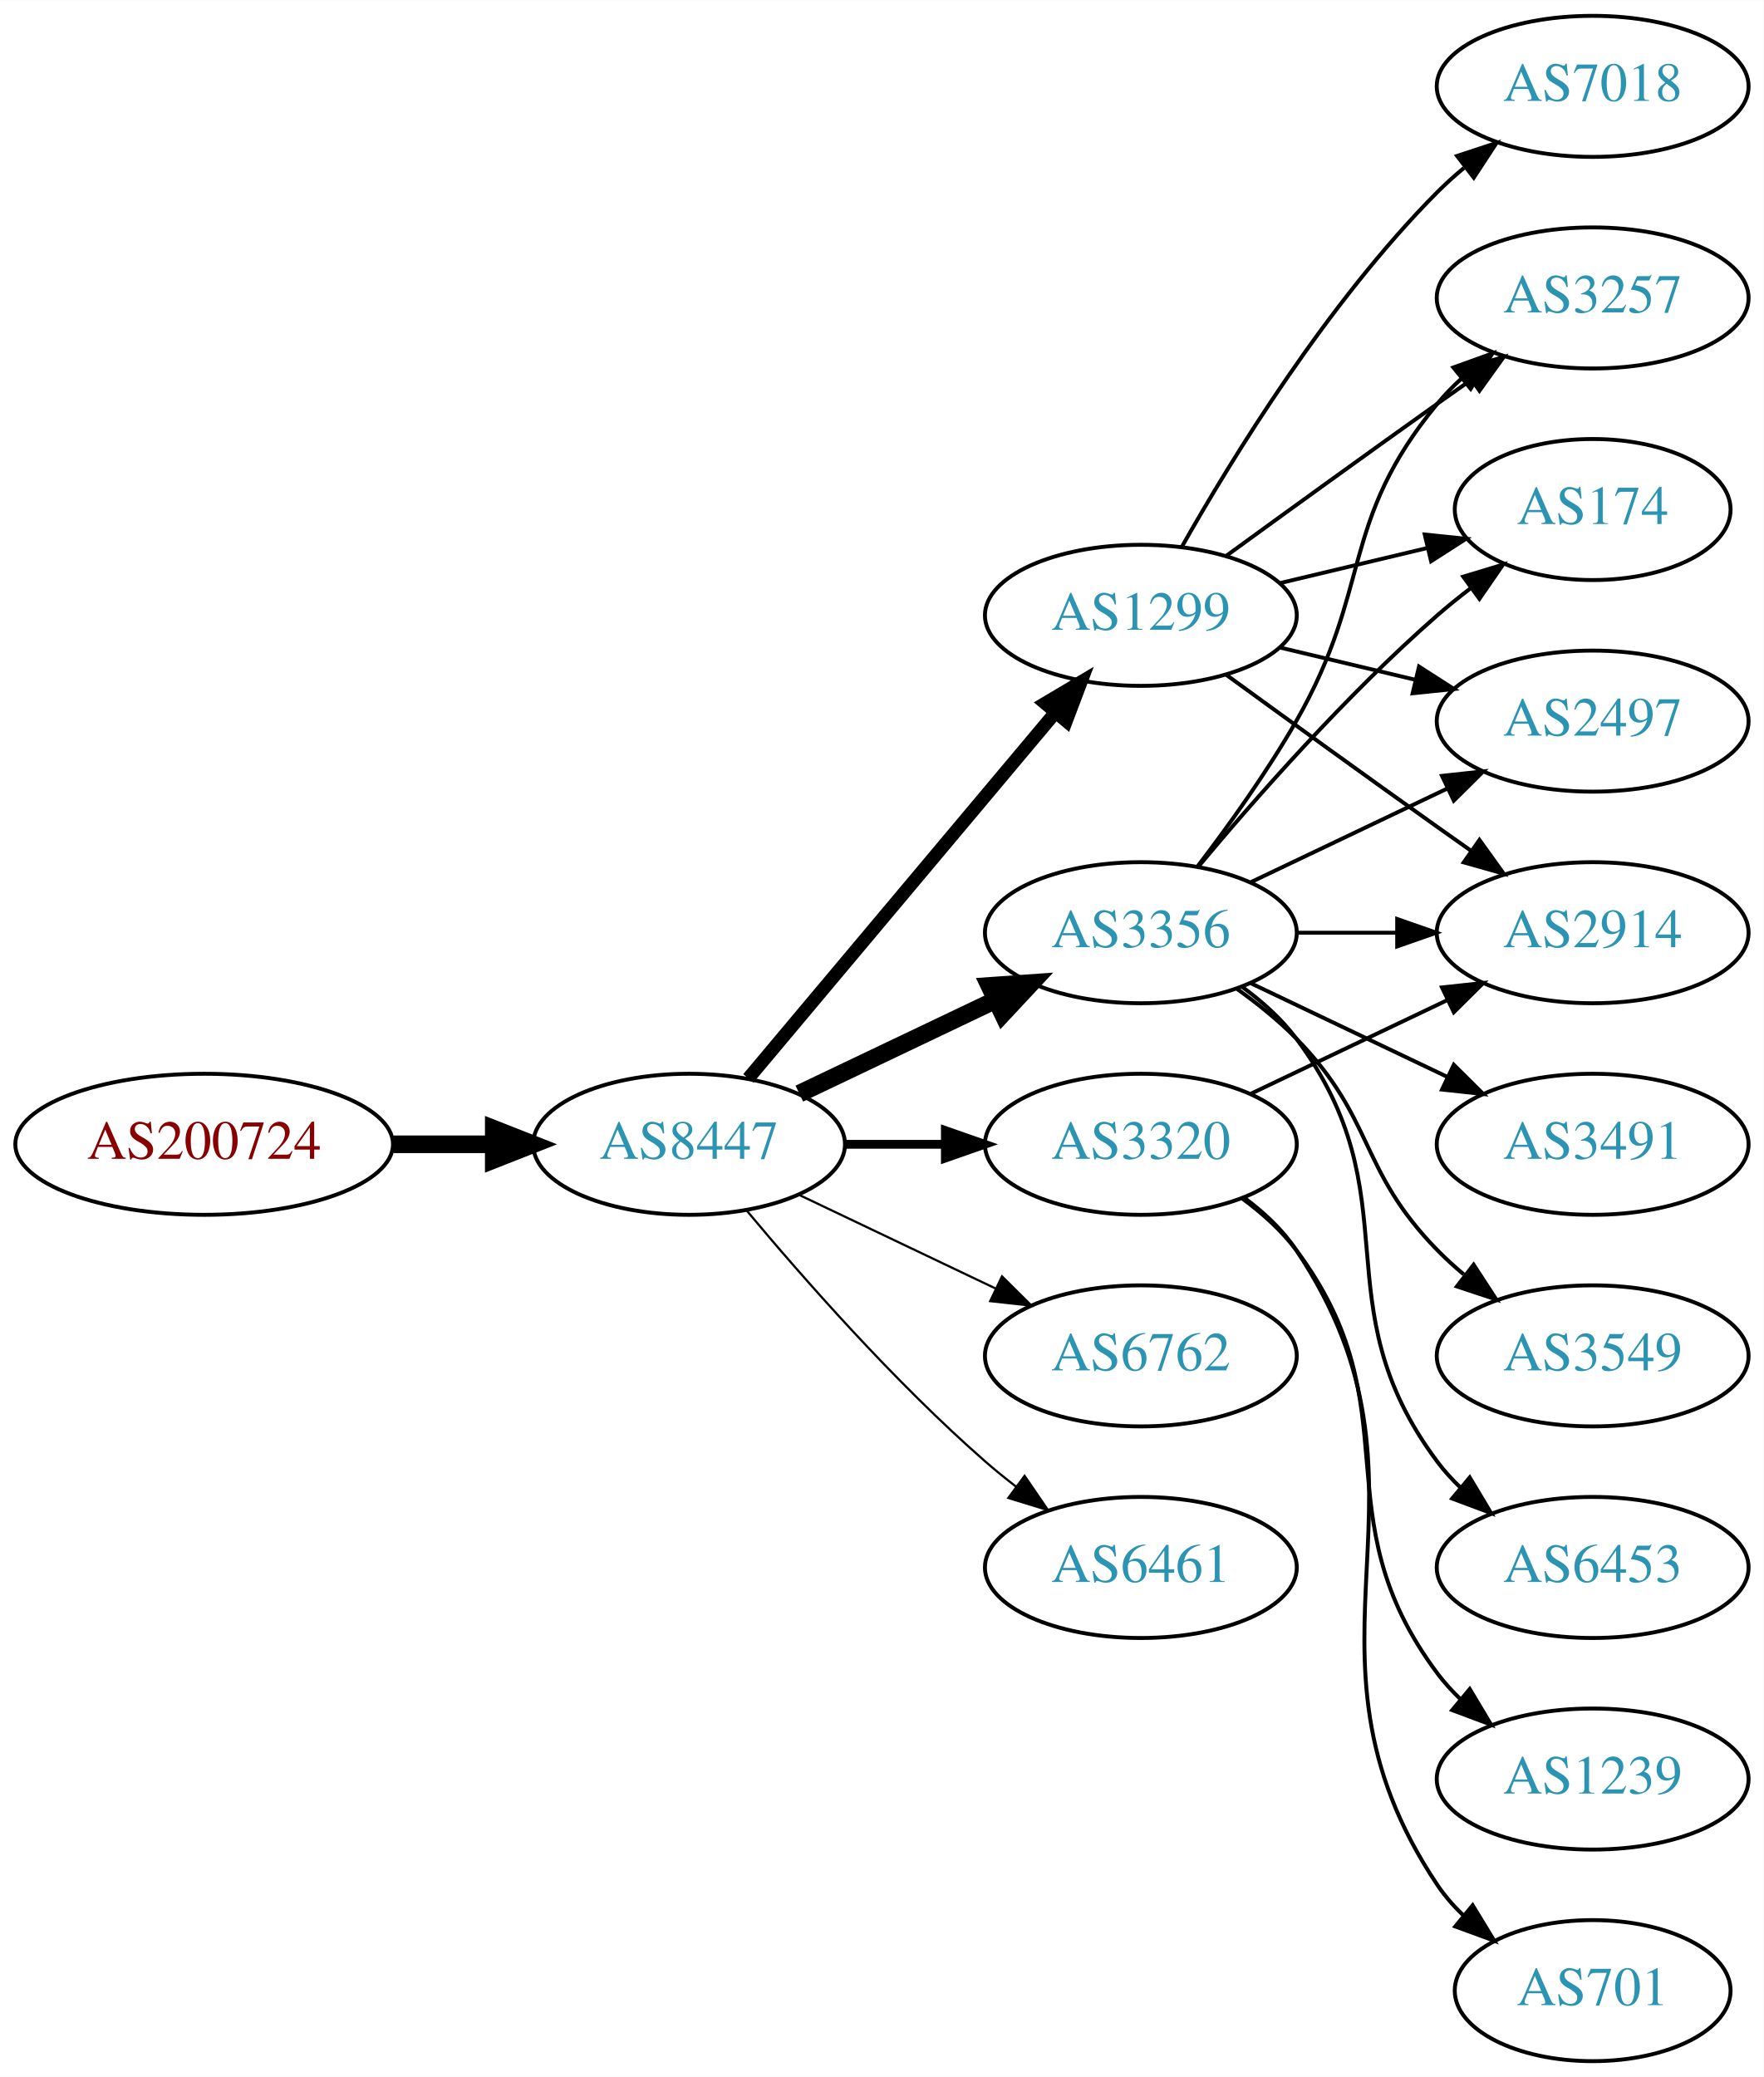
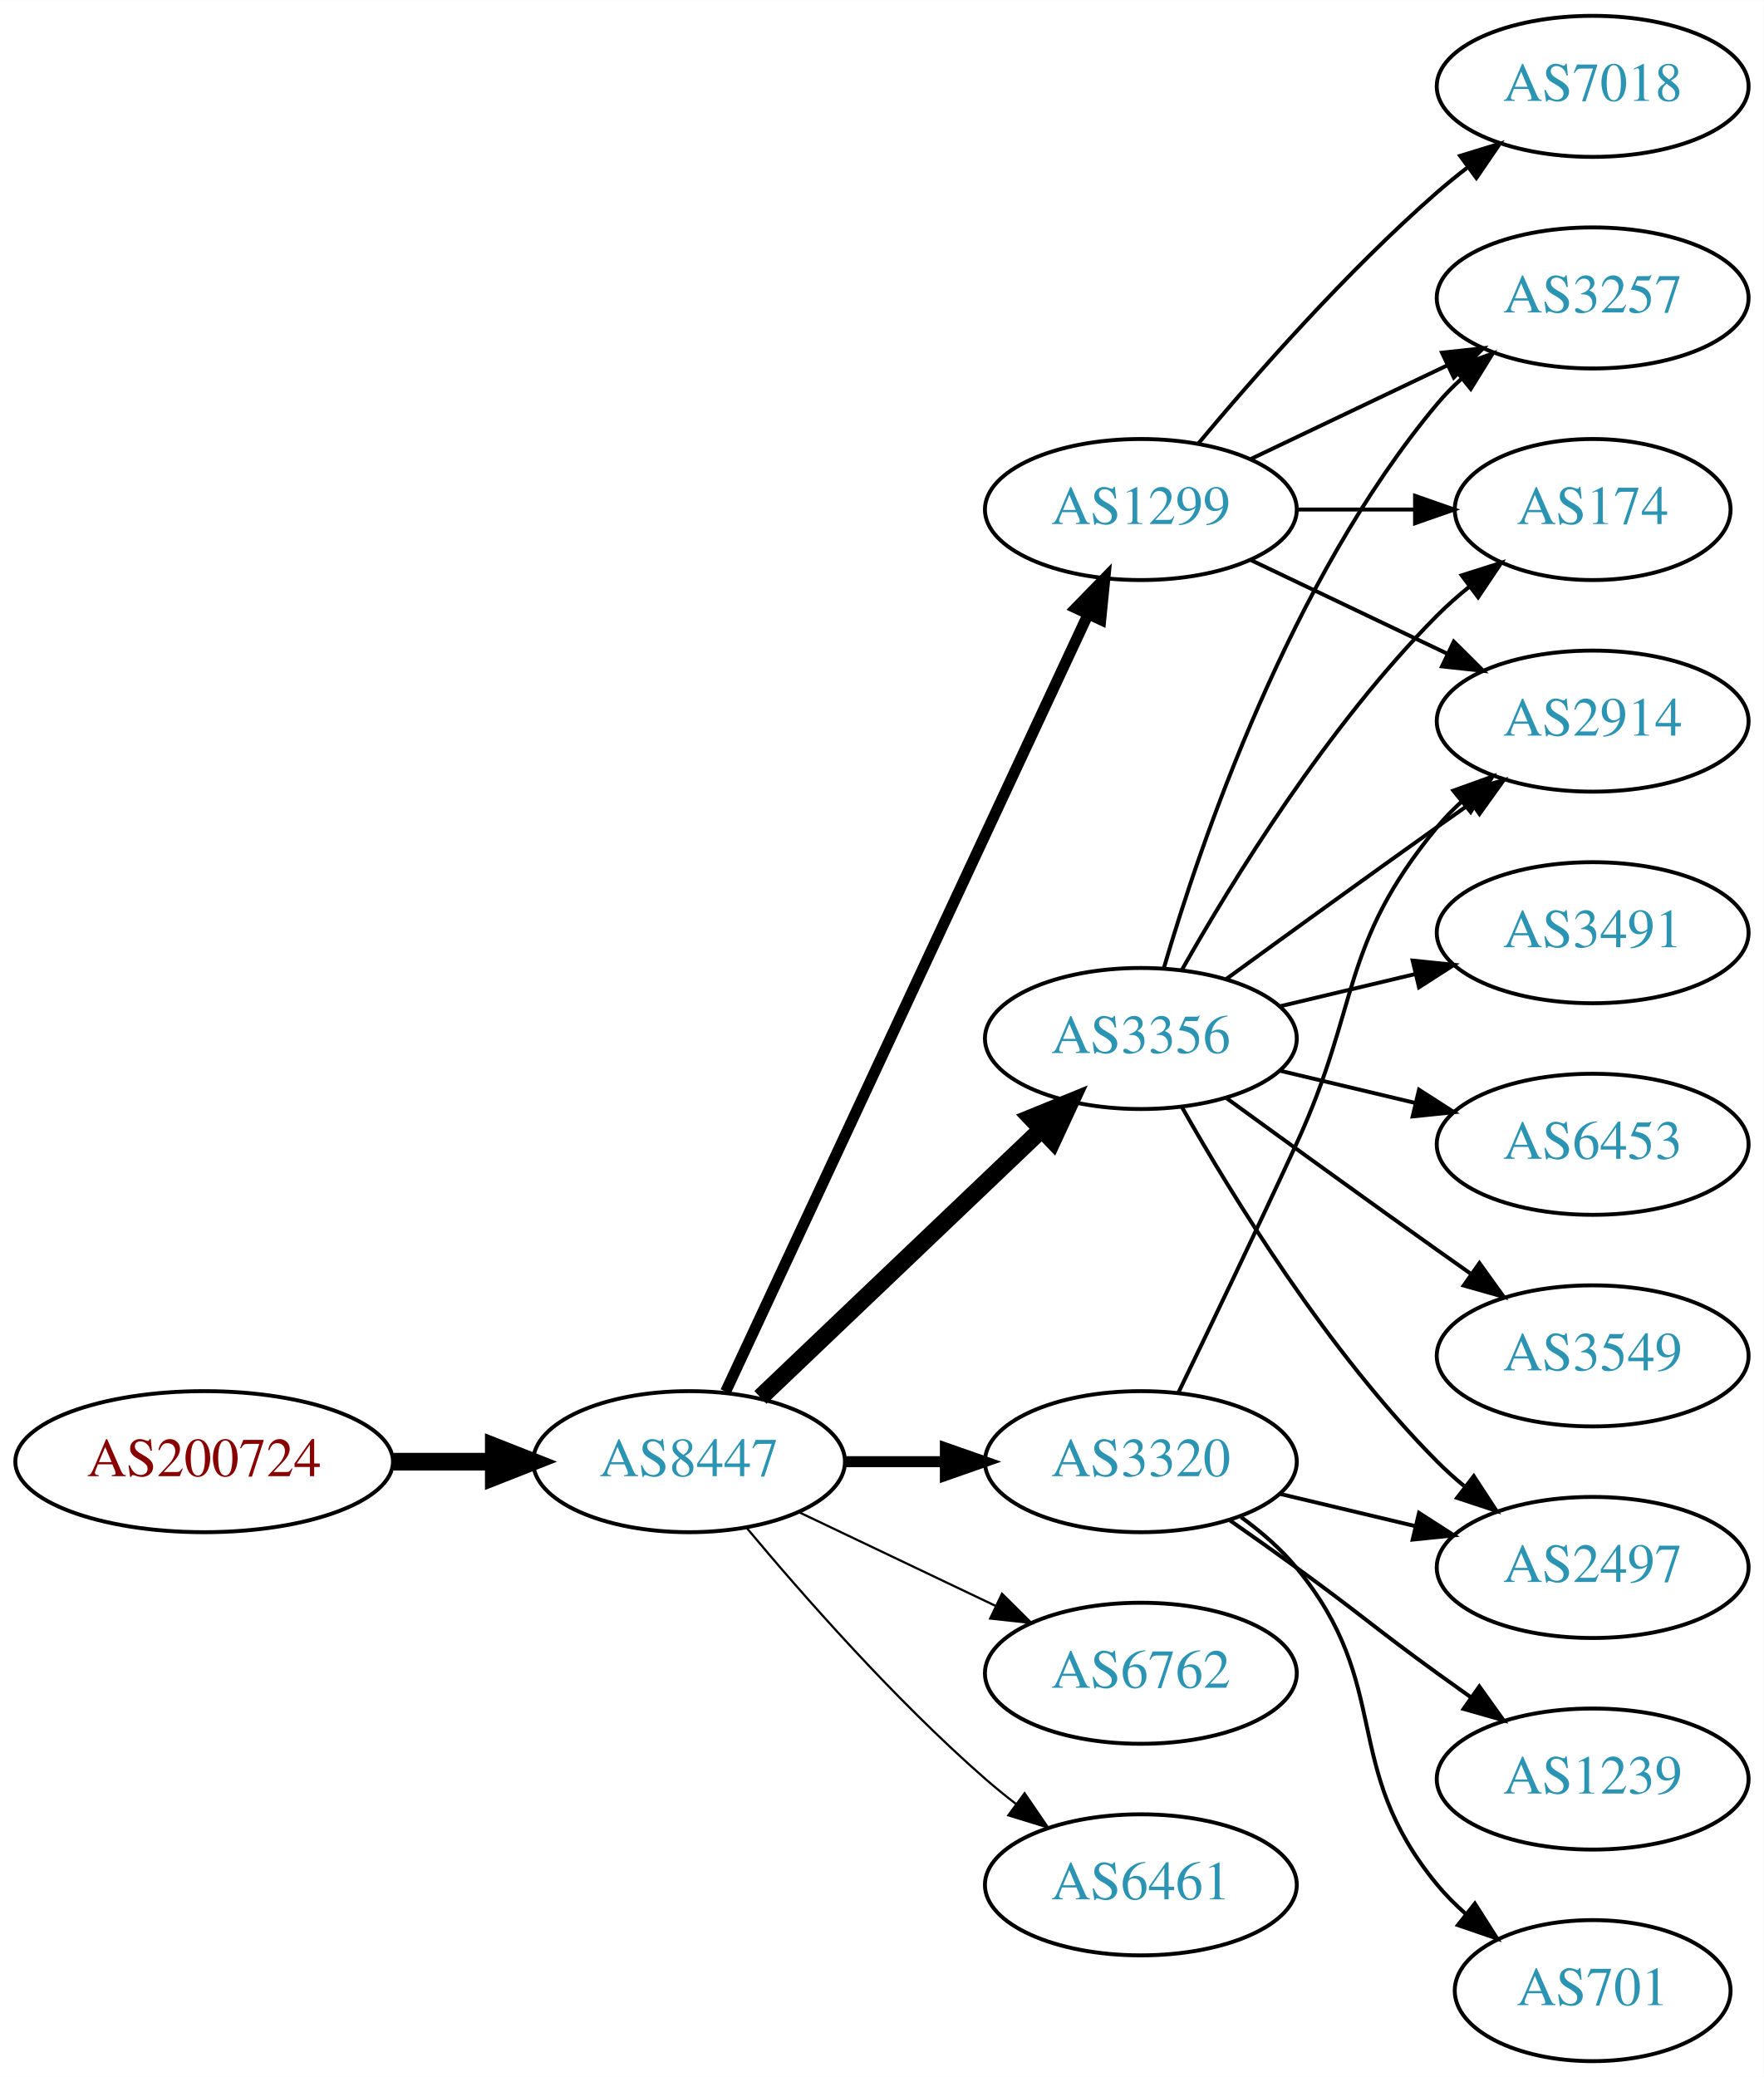
<svg xmlns="http://www.w3.org/2000/svg" xmlns:xlink="http://www.w3.org/1999/xlink" width="450pt" height="530pt" viewBox="0.00 0.00 450.07 530.00">
  <g id="graph0" class="graph" transform="scale(1 1) rotate(0) translate(4 526)">
    <polygon fill="white" stroke="none" points="-4,4 -4,-526 446.07,-526 446.07,4 -4,4" />
    <g id="node1" class="node">
      <g id="a_node1">
        <a xlink:href="/asn/200724" xlink:title="AS200724 ~ MTEL Austrija GmbH [AT]">
-           <ellipse fill="#ffffff" stroke="black" cx="48.096" cy="-234" rx="48.192" ry="18" />
-           <text text-anchor="middle" x="48.096" y="-230.3" font-family="Times,serif" font-size="14.00" fill="#880000">AS200724</text>
+           <ellipse fill="#ffffff" stroke="black" cx="48.096" cy="-153" rx="48.192" ry="18" />
+           <text text-anchor="middle" x="48.096" y="-149.3" font-family="Times,serif" font-size="14.00" fill="#880000">AS200724</text>
        </a>
      </g>
    </g>
    <g id="node2" class="node">
      <g id="a_node2">
        <a xlink:href="/asn/8447" xlink:title="AS8447 ~ A1 Telekom Austria AG [AT]">
-           <ellipse fill="#ffffff" stroke="black" cx="171.838" cy="-234" rx="39.794" ry="18" />
-           <text text-anchor="middle" x="171.838" y="-230.3" font-family="Times,serif" font-size="14.00" fill="#2c94b3">AS8447</text>
+           <ellipse fill="#ffffff" stroke="black" cx="171.838" cy="-153" rx="39.794" ry="18" />
+           <text text-anchor="middle" x="171.838" y="-149.3" font-family="Times,serif" font-size="14.00" fill="#2c94b3">AS8447</text>
        </a>
      </g>
    </g>
    <g id="edge1" class="edge">
-       <path fill="none" stroke="black" stroke-width="4.5" d="M96.513,-234C104.867,-234 113.577,-234 121.969,-234" />
-       <polygon fill="black" stroke="black" stroke-width="4.5" points="122.004,-237.938 132.004,-234 122.004,-230.063 122.004,-237.938" />
+       <path fill="none" stroke="black" stroke-width="4.5" d="M96.513,-153C104.867,-153 113.577,-153 121.969,-153" />
+       <polygon fill="black" stroke="black" stroke-width="4.5" points="122.004,-156.938 132.004,-153 122.004,-149.063 122.004,-156.938" />
    </g>
    <g id="node3" class="node">
      <g id="a_node3">
        <a xlink:href="/asn/1299" xlink:title="AS1299 ~ Telia Carrier [EU]">
-           <ellipse fill="#ffffff" stroke="black" cx="287.131" cy="-369" rx="39.794" ry="18" />
-           <text text-anchor="middle" x="287.131" y="-365.3" font-family="Times,serif" font-size="14.00" fill="#2c94b3">AS1299</text>
+           <ellipse fill="#ffffff" stroke="black" cx="287.131" cy="-396" rx="39.794" ry="18" />
+           <text text-anchor="middle" x="287.131" y="-392.3" font-family="Times,serif" font-size="14.00" fill="#2c94b3">AS1299</text>
        </a>
      </g>
    </g>
    <g id="edge2" class="edge">
-       <path fill="none" stroke="black" stroke-width="3.375" d="M186.958,-250.825C206.632,-274.269 242.436,-316.934 265.215,-344.076" />
-       <polygon fill="black" stroke="black" stroke-width="3.375" points="262.724,-346.553 271.833,-351.963 268.086,-342.053 262.724,-346.553" />
+       <path fill="none" stroke="black" stroke-width="2.812" d="M181.169,-170.868C200.858,-213.101 250.358,-319.272 273.649,-369.227" />
+       <polygon fill="black" stroke="black" stroke-width="2.812" points="270.543,-370.849 277.941,-378.433 276.887,-367.891 270.543,-370.849" />
    </g>
    <g id="node4" class="node">
      <g id="a_node4">
-         <a xlink:href="/asn/3320" xlink:title="AS3320 ~ DTAG [DE]">
-           <ellipse fill="#ffffff" stroke="black" cx="287.131" cy="-234" rx="39.794" ry="18" />
-           <text text-anchor="middle" x="287.131" y="-230.3" font-family="Times,serif" font-size="14.00" fill="#2c94b3">AS3320</text>
+         <a xlink:href="/asn/3356" xlink:title="AS3356 ~ Level 3 Parent, LLC [US]">
+           <ellipse fill="#ffffff" stroke="black" cx="287.131" cy="-261" rx="39.794" ry="18" />
+           <text text-anchor="middle" x="287.131" y="-257.3" font-family="Times,serif" font-size="14.00" fill="#2c94b3">AS3356</text>
        </a>
      </g>
    </g>
    <g id="edge3" class="edge">
-       <path fill="none" stroke="black" stroke-width="2.25" d="M211.51,-234C219.713,-234 228.477,-234 237.009,-234" />
-       <polygon fill="black" stroke="black" stroke-width="2.25" points="237.248,-237.5 247.248,-234 237.248,-230.5 237.248,-237.5" />
+       <path fill="none" stroke="black" stroke-width="4.5" d="M190.045,-169.403C209.12,-187.587 240.04,-217.063 261.638,-237.651" />
+       <polygon fill="black" stroke="black" stroke-width="4.5" points="259.178,-240.747 269.133,-244.797 264.612,-235.047 259.178,-240.747" />
    </g>
    <g id="node5" class="node">
      <g id="a_node5">
-         <a xlink:href="/asn/3356" xlink:title="AS3356 ~ Level 3 Parent, LLC [US]">
-           <ellipse fill="#ffffff" stroke="black" cx="287.131" cy="-288" rx="39.794" ry="18" />
-           <text text-anchor="middle" x="287.131" y="-284.3" font-family="Times,serif" font-size="14.00" fill="#2c94b3">AS3356</text>
+         <a xlink:href="/asn/6762" xlink:title="AS6762 ~ TELECOM ITALIA SPARKLE S.p.A. [IT]">
+           <ellipse fill="#ffffff" stroke="black" cx="287.131" cy="-99" rx="39.794" ry="18" />
+           <text text-anchor="middle" x="287.131" y="-95.3" font-family="Times,serif" font-size="14.00" fill="#2c94b3">AS6762</text>
        </a>
      </g>
    </g>
    <g id="edge4" class="edge">
-       <path fill="none" stroke="black" stroke-width="4.5" d="M199.974,-246.934C214.968,-254.081 233.789,-263.052 250.013,-270.785" />
-       <polygon fill="black" stroke="black" stroke-width="4.5" points="248.495,-274.423 259.216,-275.171 251.883,-267.314 248.495,-274.423" />
+       <path fill="none" stroke="black" stroke-width="0.562" d="M199.974,-140.066C214.968,-132.919 233.789,-123.948 250.013,-116.215" />
+       <polygon fill="black" stroke="black" stroke-width="0.562" points="251.695,-119.291 259.216,-111.829 248.683,-112.972 251.695,-119.291" />
    </g>
    <g id="node6" class="node">
      <g id="a_node6">
-         <a xlink:href="/asn/6762" xlink:title="AS6762 ~ TELECOM ITALIA SPARKLE S.p.A. [IT]">
-           <ellipse fill="#ffffff" stroke="black" cx="287.131" cy="-180" rx="39.794" ry="18" />
-           <text text-anchor="middle" x="287.131" y="-176.3" font-family="Times,serif" font-size="14.00" fill="#2c94b3">AS6762</text>
+         <a xlink:href="/asn/3320" xlink:title="AS3320 ~ DTAG [DE]">
+           <ellipse fill="#ffffff" stroke="black" cx="287.131" cy="-153" rx="39.794" ry="18" />
+           <text text-anchor="middle" x="287.131" y="-149.3" font-family="Times,serif" font-size="14.00" fill="#2c94b3">AS3320</text>
        </a>
      </g>
    </g>
    <g id="edge5" class="edge">
-       <path fill="none" stroke="black" stroke-width="0.562" d="M199.974,-221.066C214.968,-213.919 233.789,-204.948 250.013,-197.215" />
-       <polygon fill="black" stroke="black" stroke-width="0.562" points="251.695,-200.291 259.216,-192.829 248.683,-193.972 251.695,-200.291" />
+       <path fill="none" stroke="black" stroke-width="2.812" d="M211.51,-153C219.713,-153 228.477,-153 237.009,-153" />
+       <polygon fill="black" stroke="black" stroke-width="2.812" points="237.248,-156.5 247.248,-153 237.248,-149.5 237.248,-156.5" />
    </g>
    <g id="node7" class="node">
      <g id="a_node7">
        <a xlink:href="/asn/6461" xlink:title="AS6461 ~ Zayo Bandwidth [US]">
-           <ellipse fill="#ffffff" stroke="black" cx="287.131" cy="-126" rx="39.794" ry="18" />
-           <text text-anchor="middle" x="287.131" y="-122.3" font-family="Times,serif" font-size="14.00" fill="#2c94b3">AS6461</text>
+           <ellipse fill="#ffffff" stroke="black" cx="287.131" cy="-45" rx="39.794" ry="18" />
+           <text text-anchor="middle" x="287.131" y="-41.3" font-family="Times,serif" font-size="14.00" fill="#2c94b3">AS6461</text>
        </a>
      </g>
    </g>
    <g id="edge6" class="edge">
-       <path fill="none" stroke="black" stroke-width="0.562" d="M186.468,-217.183C200.751,-200.071 224.297,-173.255 247.484,-153 249.95,-150.846 252.589,-148.706 255.286,-146.628" />
-       <polygon fill="black" stroke="black" stroke-width="0.562" points="257.459,-149.375 263.44,-140.63 253.311,-143.736 257.459,-149.375" />
+       <path fill="none" stroke="black" stroke-width="0.562" d="M186.468,-136.183C200.751,-119.071 224.297,-92.255 247.484,-72 249.95,-69.846 252.589,-67.706 255.286,-65.628" />
+       <polygon fill="black" stroke="black" stroke-width="0.562" points="257.459,-68.375 263.44,-59.63 253.311,-62.736 257.459,-68.375" />
    </g>
    <g id="node8" class="node">
      <g id="a_node8">
        <a xlink:href="/asn/7018" xlink:title="AS7018 ~ AT&amp;T Services, Inc. [US]">
          <ellipse fill="#ffffff" stroke="black" cx="402.424" cy="-504" rx="39.794" ry="18" />
          <text text-anchor="middle" x="402.424" y="-500.3" font-family="Times,serif" font-size="14.00" fill="#2c94b3">AS7018</text>
        </a>
      </g>
    </g>
    <g id="edge7" class="edge">
-       <path fill="none" stroke="black" d="M297.591,-386.49C310.373,-409.096 334.805,-448.886 362.777,-477 364.888,-479.121 367.184,-481.188 369.57,-483.171" />
-       <polygon fill="black" stroke="black" points="367.822,-486.242 377.885,-489.556 372.085,-480.69 367.822,-486.242" />
+       <path fill="none" stroke="black" d="M301.761,-412.817C316.044,-429.929 339.59,-456.745 362.777,-477 365.243,-479.154 367.882,-481.294 370.579,-483.372" />
+       <polygon fill="black" stroke="black" points="368.604,-486.264 378.733,-489.37 372.752,-480.625 368.604,-486.264" />
    </g>
    <g id="node9" class="node">
      <g id="a_node9">
+         <a xlink:href="/asn/2914" xlink:title="AS2914 ~ NTT America, Inc. [US]">
+           <ellipse fill="#ffffff" stroke="black" cx="402.424" cy="-342" rx="39.794" ry="18" />
+           <text text-anchor="middle" x="402.424" y="-338.3" font-family="Times,serif" font-size="14.00" fill="#2c94b3">AS2914</text>
+         </a>
+       </g>
+     </g>
+     <g id="edge8" class="edge">
+       <path fill="none" stroke="black" d="M315.267,-383.066C330.261,-375.919 349.082,-366.948 365.306,-359.215" />
+       <polygon fill="black" stroke="black" points="366.988,-362.291 374.509,-354.829 363.976,-355.972 366.988,-362.291" />
+     </g>
+     <g id="node10" class="node">
+       <g id="a_node10">
        <a xlink:href="/asn/3257" xlink:title="AS3257 ~ GTT [DE]">
          <ellipse fill="#ffffff" stroke="black" cx="402.424" cy="-450" rx="39.794" ry="18" />
          <text text-anchor="middle" x="402.424" y="-446.3" font-family="Times,serif" font-size="14.00" fill="#2c94b3">AS3257</text>
        </a>
      </g>
    </g>
-     <g id="edge8" class="edge">
-       <path fill="none" stroke="black" d="M308.979,-384.222C323.913,-395.091 344.527,-410.025 362.777,-423 365.598,-425.005 368.541,-427.085 371.489,-429.159" />
-       <polygon fill="black" stroke="black" points="369.516,-432.05 379.714,-434.926 373.535,-426.319 369.516,-432.05" />
-     </g>
-     <g id="node10" class="node">
-       <g id="a_node10">
+     <g id="edge9" class="edge">
+       <path fill="none" stroke="black" d="M315.267,-408.934C330.261,-416.081 349.082,-425.052 365.306,-432.785" />
+       <polygon fill="black" stroke="black" points="363.976,-436.028 374.509,-437.171 366.988,-429.709 363.976,-436.028" />
+     </g>
+     <g id="node11" class="node">
+       <g id="a_node11">
        <a xlink:href="/asn/174" xlink:title="AS174 ~ Cogent Communications [US]">
          <ellipse fill="#ffffff" stroke="black" cx="402.424" cy="-396" rx="35.194" ry="18" />
          <text text-anchor="middle" x="402.424" y="-392.3" font-family="Times,serif" font-size="14.00" fill="#2c94b3">AS174</text>
        </a>
      </g>
    </g>
-     <g id="edge9" class="edge">
-       <path fill="none" stroke="black" d="M322.738,-377.248C334.533,-380.058 347.837,-383.229 360.105,-386.153" />
-       <polygon fill="black" stroke="black" points="359.571,-389.624 370.11,-388.537 361.194,-382.814 359.571,-389.624" />
-     </g>
-     <g id="node11" class="node">
-       <g id="a_node11">
-         <a xlink:href="/asn/2497" xlink:title="AS2497 ~ Internet Initiative Japan Inc. [JP]">
-           <ellipse fill="#ffffff" stroke="black" cx="402.424" cy="-342" rx="39.794" ry="18" />
-           <text text-anchor="middle" x="402.424" y="-338.3" font-family="Times,serif" font-size="14.00" fill="#2c94b3">AS2497</text>
-         </a>
-       </g>
-     </g>
    <g id="edge10" class="edge">
-       <path fill="none" stroke="black" d="M322.738,-360.752C333.609,-358.162 345.764,-355.265 357.206,-352.538" />
-       <polygon fill="black" stroke="black" points="358.112,-355.92 367.029,-350.197 356.49,-349.111 358.112,-355.92" />
+       <path fill="none" stroke="black" d="M326.803,-396C336.508,-396 346.999,-396 356.962,-396" />
+       <polygon fill="black" stroke="black" points="357.098,-399.5 367.098,-396 357.098,-392.5 357.098,-399.5" />
+     </g>
+     <g id="edge13" class="edge">
+       <path fill="none" stroke="black" d="M308.979,-276.222C323.913,-287.091 344.527,-302.025 362.777,-315 365.598,-317.005 368.541,-319.085 371.489,-321.159" />
+       <polygon fill="black" stroke="black" points="369.516,-324.05 379.714,-326.926 373.535,-318.319 369.516,-324.05" />
+     </g>
+     <g id="edge15" class="edge">
+       <path fill="none" stroke="black" d="M293.005,-279.002C302.319,-310.844 325.136,-377.981 362.777,-423 364.648,-425.237 366.746,-427.374 368.972,-429.396" />
+       <polygon fill="black" stroke="black" points="366.916,-432.234 376.891,-435.804 371.319,-426.793 366.916,-432.234" />
+     </g>
+     <g id="edge14" class="edge">
+       <path fill="none" stroke="black" d="M297.591,-278.49C310.373,-301.096 334.805,-340.886 362.777,-369 365.278,-371.513 368.038,-373.949 370.899,-376.261" />
+       <polygon fill="black" stroke="black" points="368.998,-379.21 379.097,-382.413 373.2,-373.611 368.998,-379.21" />
    </g>
    <g id="node12" class="node">
      <g id="a_node12">
-         <a xlink:href="/asn/2914" xlink:title="AS2914 ~ NTT America, Inc. [US]">
+         <a xlink:href="/asn/3491" xlink:title="AS3491 ~ PCCW Global, Inc. [US]">
          <ellipse fill="#ffffff" stroke="black" cx="402.424" cy="-288" rx="39.794" ry="18" />
-           <text text-anchor="middle" x="402.424" y="-284.3" font-family="Times,serif" font-size="14.00" fill="#2c94b3">AS2914</text>
+           <text text-anchor="middle" x="402.424" y="-284.3" font-family="Times,serif" font-size="14.00" fill="#2c94b3">AS3491</text>
        </a>
      </g>
    </g>
    <g id="edge11" class="edge">
-       <path fill="none" stroke="black" d="M308.979,-353.778C323.913,-342.909 344.527,-327.975 362.777,-315 365.598,-312.995 368.541,-310.915 371.489,-308.841" />
-       <polygon fill="black" stroke="black" points="373.535,-311.681 379.714,-303.074 369.516,-305.95 373.535,-311.681" />
-     </g>
-     <g id="edge14" class="edge">
-       <path fill="none" stroke="black" d="M315.267,-246.934C330.261,-254.081 349.082,-263.052 365.306,-270.785" />
-       <polygon fill="black" stroke="black" points="363.976,-274.028 374.509,-275.171 366.988,-267.709 363.976,-274.028" />
+       <path fill="none" stroke="black" d="M322.738,-269.248C333.609,-271.838 345.764,-274.735 357.206,-277.462" />
+       <polygon fill="black" stroke="black" points="356.49,-280.889 367.029,-279.803 358.112,-274.08 356.49,-280.889" />
    </g>
    <g id="node13" class="node">
      <g id="a_node13">
+         <a xlink:href="/asn/6453" xlink:title="AS6453 ~ TATA COMMUNICATIONS (AMERICA) INC [US]">
+           <ellipse fill="#ffffff" stroke="black" cx="402.424" cy="-234" rx="39.794" ry="18" />
+           <text text-anchor="middle" x="402.424" y="-230.3" font-family="Times,serif" font-size="14.00" fill="#2c94b3">AS6453</text>
+         </a>
+       </g>
+     </g>
+     <g id="edge12" class="edge">
+       <path fill="none" stroke="black" d="M322.738,-252.752C333.609,-250.162 345.764,-247.265 357.206,-244.538" />
+       <polygon fill="black" stroke="black" points="358.112,-247.92 367.029,-242.197 356.49,-241.111 358.112,-247.92" />
+     </g>
+     <g id="node14" class="node">
+       <g id="a_node14">
+         <a xlink:href="/asn/3549" xlink:title="AS3549 ~ Level 3 Parent, LLC [US]">
+           <ellipse fill="#ffffff" stroke="black" cx="402.424" cy="-180" rx="39.794" ry="18" />
+           <text text-anchor="middle" x="402.424" y="-176.3" font-family="Times,serif" font-size="14.00" fill="#2c94b3">AS3549</text>
+         </a>
+       </g>
+     </g>
+     <g id="edge16" class="edge">
+       <path fill="none" stroke="black" d="M308.979,-245.778C323.913,-234.909 344.527,-219.975 362.777,-207 365.598,-204.995 368.541,-202.915 371.489,-200.841" />
+       <polygon fill="black" stroke="black" points="373.535,-203.681 379.714,-195.074 369.516,-197.95 373.535,-203.681" />
+     </g>
+     <g id="node15" class="node">
+       <g id="a_node15">
+         <a xlink:href="/asn/2497" xlink:title="AS2497 ~ Internet Initiative Japan Inc. [JP]">
+           <ellipse fill="#ffffff" stroke="black" cx="402.424" cy="-126" rx="39.794" ry="18" />
+           <text text-anchor="middle" x="402.424" y="-122.3" font-family="Times,serif" font-size="14.00" fill="#2c94b3">AS2497</text>
+         </a>
+       </g>
+     </g>
+     <g id="edge17" class="edge">
+       <path fill="none" stroke="black" d="M297.591,-243.51C310.373,-220.904 334.805,-181.114 362.777,-153 364.888,-150.879 367.184,-148.812 369.57,-146.829" />
+       <polygon fill="black" stroke="black" points="372.085,-149.31 377.885,-140.444 367.822,-143.758 372.085,-149.31" />
+     </g>
+     <g id="edge19" class="edge">
+       <path fill="none" stroke="black" d="M296.712,-170.633C304.636,-186.998 316.672,-212.065 326.777,-234 343.261,-269.781 337.713,-284.606 362.777,-315 364.633,-317.25 366.72,-319.396 368.939,-321.424" />
+       <polygon fill="black" stroke="black" points="366.874,-324.256 376.843,-327.844 371.287,-318.823 366.874,-324.256" />
+     </g>
+     <g id="edge20" class="edge">
+       <path fill="none" stroke="black" d="M322.738,-144.752C333.609,-142.162 345.764,-139.265 357.206,-136.538" />
+       <polygon fill="black" stroke="black" points="358.112,-139.92 367.029,-134.197 356.49,-133.111 358.112,-139.92" />
+     </g>
+     <g id="node16" class="node">
+       <g id="a_node16">
        <a xlink:href="/asn/1239" xlink:title="AS1239 ~ Sprint [US]">
          <ellipse fill="#ffffff" stroke="black" cx="402.424" cy="-72" rx="39.794" ry="18" />
          <text text-anchor="middle" x="402.424" y="-68.3" font-family="Times,serif" font-size="14.00" fill="#2c94b3">AS1239</text>
        </a>
      </g>
    </g>
-     <g id="edge12" class="edge">
-       <path fill="none" stroke="black" d="M313.062,-220.118C318.138,-216.389 323.056,-211.984 326.777,-207 357.049,-166.458 332.506,-139.542 362.777,-99 364.522,-96.664 366.529,-94.455 368.693,-92.383" />
-       <polygon fill="black" stroke="black" points="371.052,-94.973 376.493,-85.882 366.57,-89.595 371.052,-94.973" />
-     </g>
-     <g id="node14" class="node">
-       <g id="a_node14">
+     <g id="edge18" class="edge">
+       <path fill="none" stroke="black" d="M309.888,-137.991C315.422,-134.121 321.341,-129.936 326.777,-126 342.977,-114.271 346.578,-110.729 362.777,-99 365.58,-96.971 368.512,-94.875 371.453,-92.79" />
+       <polygon fill="black" stroke="black" points="373.504,-95.627 379.667,-87.009 369.475,-89.903 373.504,-95.627" />
+     </g>
+     <g id="node17" class="node">
+       <g id="a_node17">
        <a xlink:href="/asn/701" xlink:title="AS701 ~ UUNET [US]">
          <ellipse fill="#ffffff" stroke="black" cx="402.424" cy="-18" rx="35.194" ry="18" />
          <text text-anchor="middle" x="402.424" y="-14.3" font-family="Times,serif" font-size="14.00" fill="#2c94b3">AS701</text>
        </a>
      </g>
    </g>
-     <g id="edge13" class="edge">
-       <path fill="none" stroke="black" d="M313.45,-220.393C318.506,-216.649 323.318,-212.169 326.777,-207 367.802,-145.706 321.753,-106.294 362.777,-45 364.644,-42.211 366.904,-39.623 369.383,-37.243" />
-       <polygon fill="black" stroke="black" points="371.801,-39.786 377.306,-30.734 367.358,-34.378 371.801,-39.786" />
-     </g>
-     <g id="edge20" class="edge">
-       <path fill="none" stroke="black" d="M301.592,-304.913C309.485,-315.27 319.335,-328.992 326.777,-342 346.342,-376.194 337.713,-392.606 362.777,-423 364.633,-425.25 366.72,-427.396 368.939,-429.424" />
-       <polygon fill="black" stroke="black" points="366.874,-432.256 376.843,-435.844 371.287,-426.823 366.874,-432.256" />
-     </g>
-     <g id="edge19" class="edge">
-       <path fill="none" stroke="black" d="M301.761,-304.817C316.044,-321.929 339.59,-348.745 362.777,-369 365.447,-371.332 368.32,-373.648 371.25,-375.886" />
-       <polygon fill="black" stroke="black" points="369.401,-378.87 379.542,-381.939 373.528,-373.216 369.401,-378.87" />
-     </g>
-     <g id="edge16" class="edge">
-       <path fill="none" stroke="black" d="M315.267,-300.934C330.261,-308.081 349.082,-317.052 365.306,-324.785" />
-       <polygon fill="black" stroke="black" points="363.976,-328.028 374.509,-329.171 366.988,-321.709 363.976,-328.028" />
-     </g>
    <g id="edge21" class="edge">
-       <path fill="none" stroke="black" d="M326.803,-288C335.006,-288 343.77,-288 352.302,-288" />
-       <polygon fill="black" stroke="black" points="352.541,-291.5 362.541,-288 352.541,-284.5 352.541,-291.5" />
-     </g>
-     <g id="node15" class="node">
-       <g id="a_node15">
-         <a xlink:href="/asn/3491" xlink:title="AS3491 ~ PCCW Global, Inc. [US]">
-           <ellipse fill="#ffffff" stroke="black" cx="402.424" cy="-234" rx="39.794" ry="18" />
-           <text text-anchor="middle" x="402.424" y="-230.3" font-family="Times,serif" font-size="14.00" fill="#2c94b3">AS3491</text>
-         </a>
-       </g>
-     </g>
-     <g id="edge15" class="edge">
-       <path fill="none" stroke="black" d="M315.267,-275.066C330.261,-267.919 349.082,-258.948 365.306,-251.215" />
-       <polygon fill="black" stroke="black" points="366.988,-254.291 374.509,-246.829 363.976,-247.972 366.988,-254.291" />
-     </g>
-     <g id="node16" class="node">
-       <g id="a_node16">
-         <a xlink:href="/asn/3549" xlink:title="AS3549 ~ Level 3 Parent, LLC [US]">
-           <ellipse fill="#ffffff" stroke="black" cx="402.424" cy="-180" rx="39.794" ry="18" />
-           <text text-anchor="middle" x="402.424" y="-176.3" font-family="Times,serif" font-size="14.00" fill="#2c94b3">AS3549</text>
-         </a>
-       </g>
-     </g>
-     <g id="edge17" class="edge">
-       <path fill="none" stroke="black" d="M311.725,-273.611C316.981,-269.852 322.313,-265.563 326.777,-261 346.95,-240.383 342.605,-227.617 362.777,-207 364.87,-204.861 367.154,-202.782 369.53,-200.79" />
-       <polygon fill="black" stroke="black" points="372.049,-203.268 377.83,-194.389 367.774,-197.725 372.049,-203.268" />
-     </g>
-     <g id="node17" class="node">
-       <g id="a_node17">
-         <a xlink:href="/asn/6453" xlink:title="AS6453 ~ TATA COMMUNICATIONS (AMERICA) INC [US]">
-           <ellipse fill="#ffffff" stroke="black" cx="402.424" cy="-126" rx="39.794" ry="18" />
-           <text text-anchor="middle" x="402.424" y="-122.3" font-family="Times,serif" font-size="14.00" fill="#2c94b3">AS6453</text>
-         </a>
-       </g>
-     </g>
-     <g id="edge18" class="edge">
-       <path fill="none" stroke="black" d="M313.062,-274.118C318.138,-270.389 323.056,-265.984 326.777,-261 357.049,-220.458 332.506,-193.542 362.777,-153 364.522,-150.664 366.529,-148.455 368.693,-146.383" />
-       <polygon fill="black" stroke="black" points="371.052,-148.973 376.493,-139.882 366.57,-143.595 371.052,-148.973" />
+       <path fill="none" stroke="black" d="M312.712,-138.844C317.806,-135.128 322.82,-130.799 326.777,-126 351.842,-95.606 337.713,-75.394 362.777,-45 364.912,-42.411 367.355,-39.959 369.951,-37.666" />
+       <polygon fill="black" stroke="black" points="372.36,-40.224 378.051,-31.288 368.029,-34.725 372.36,-40.224" />
    </g>
  </g>
</svg>
